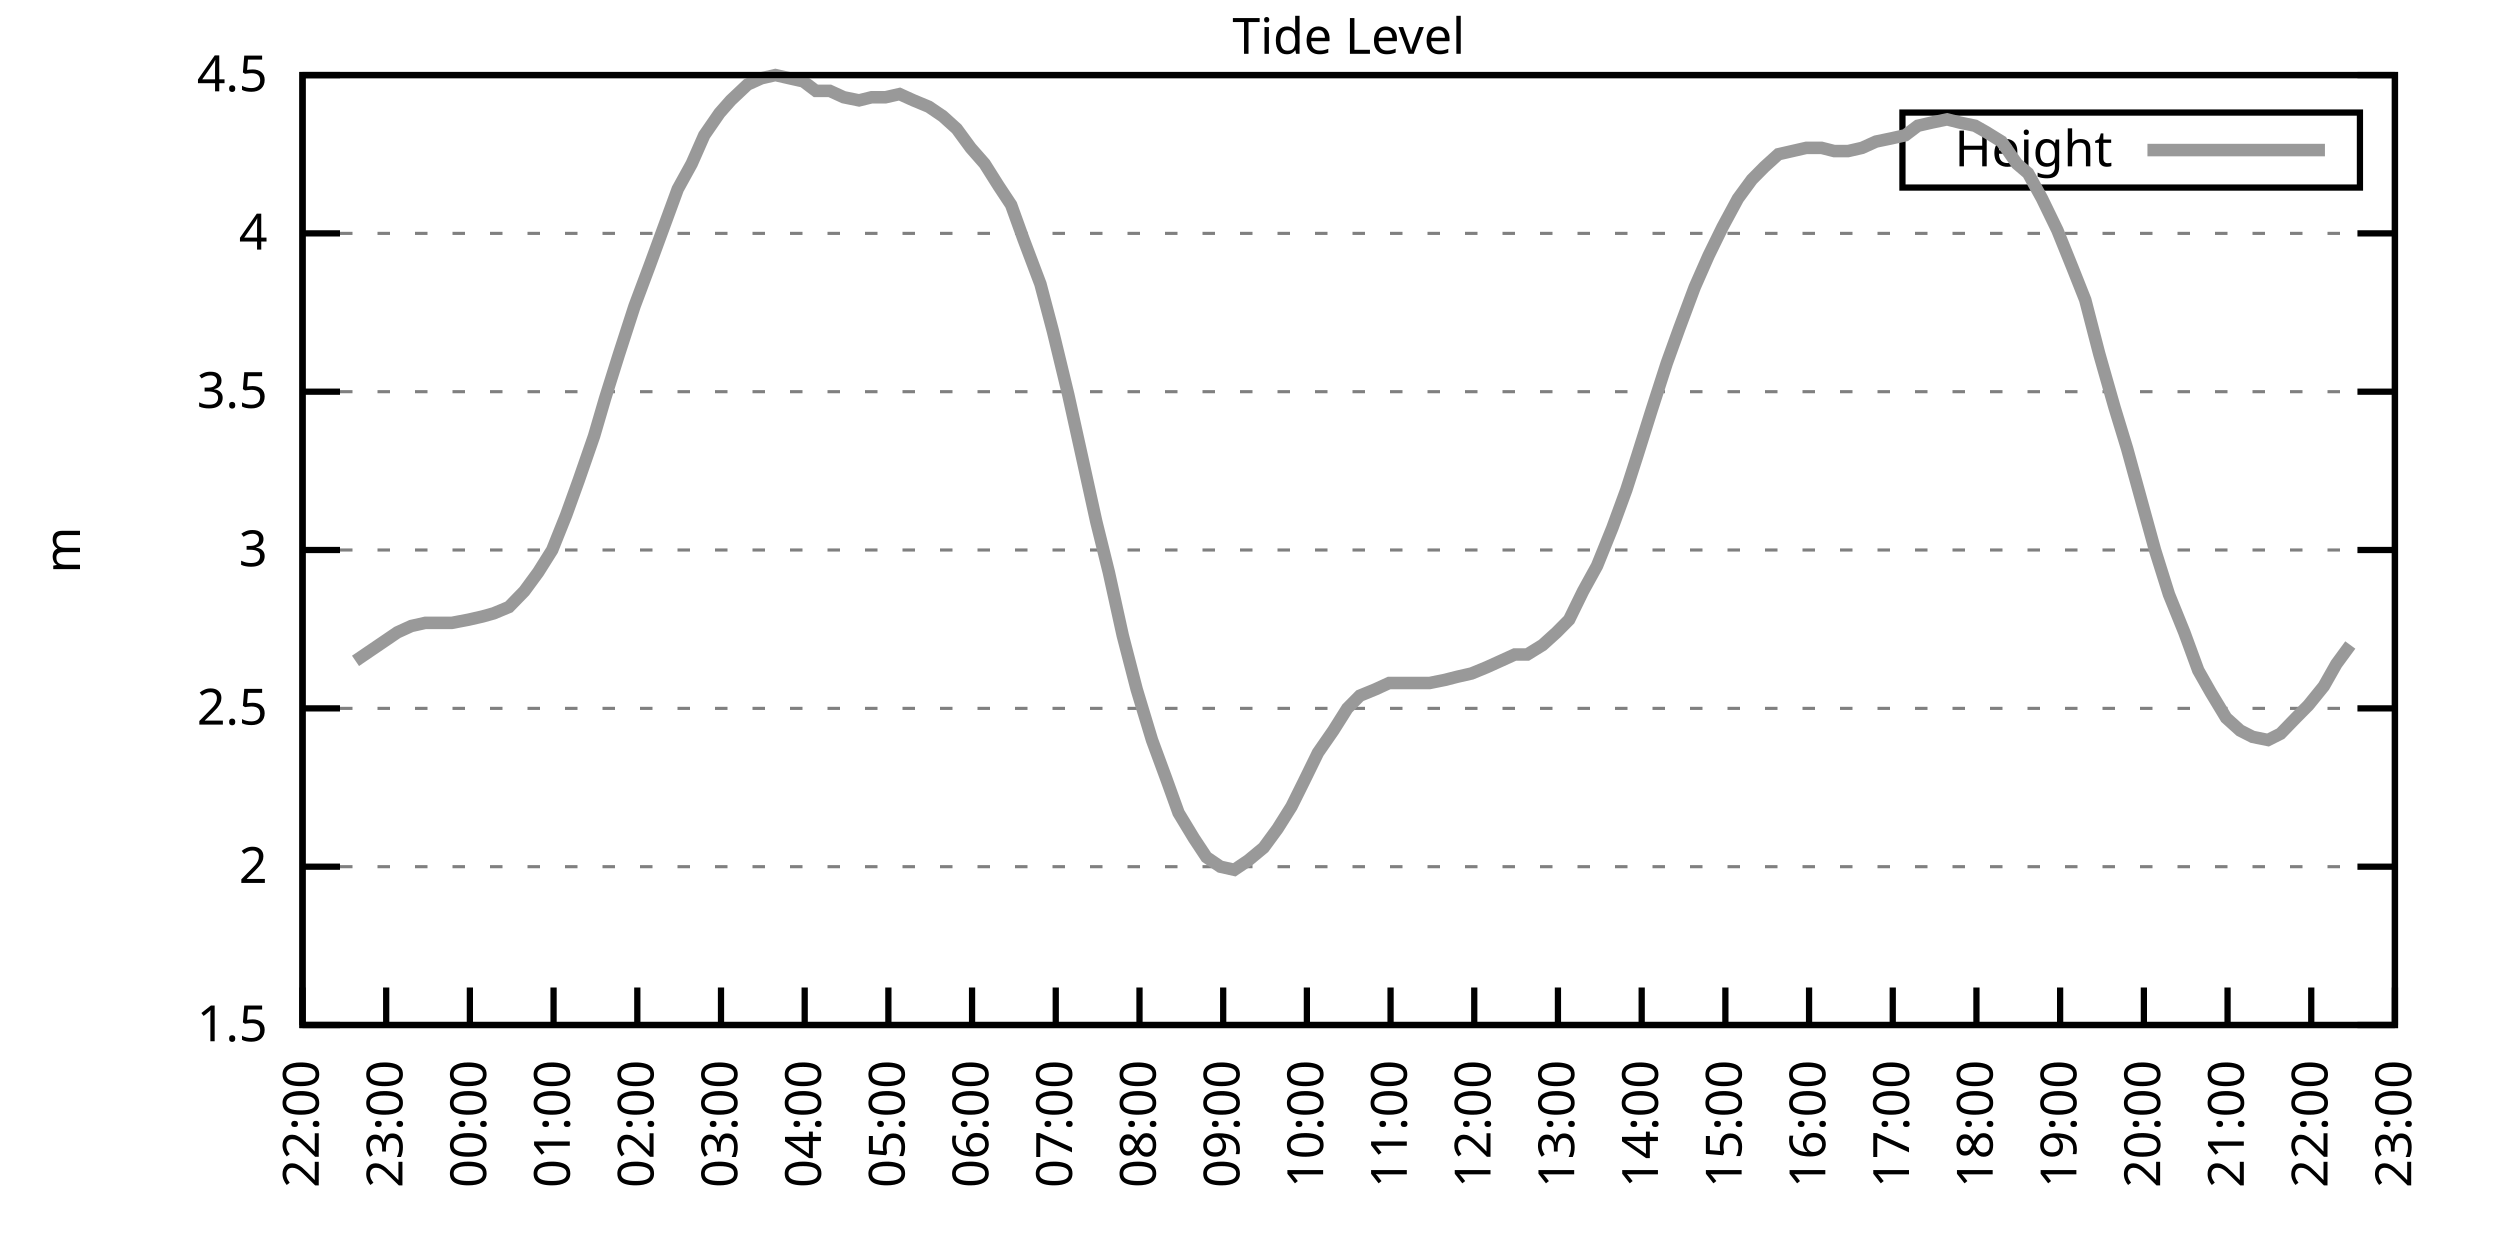
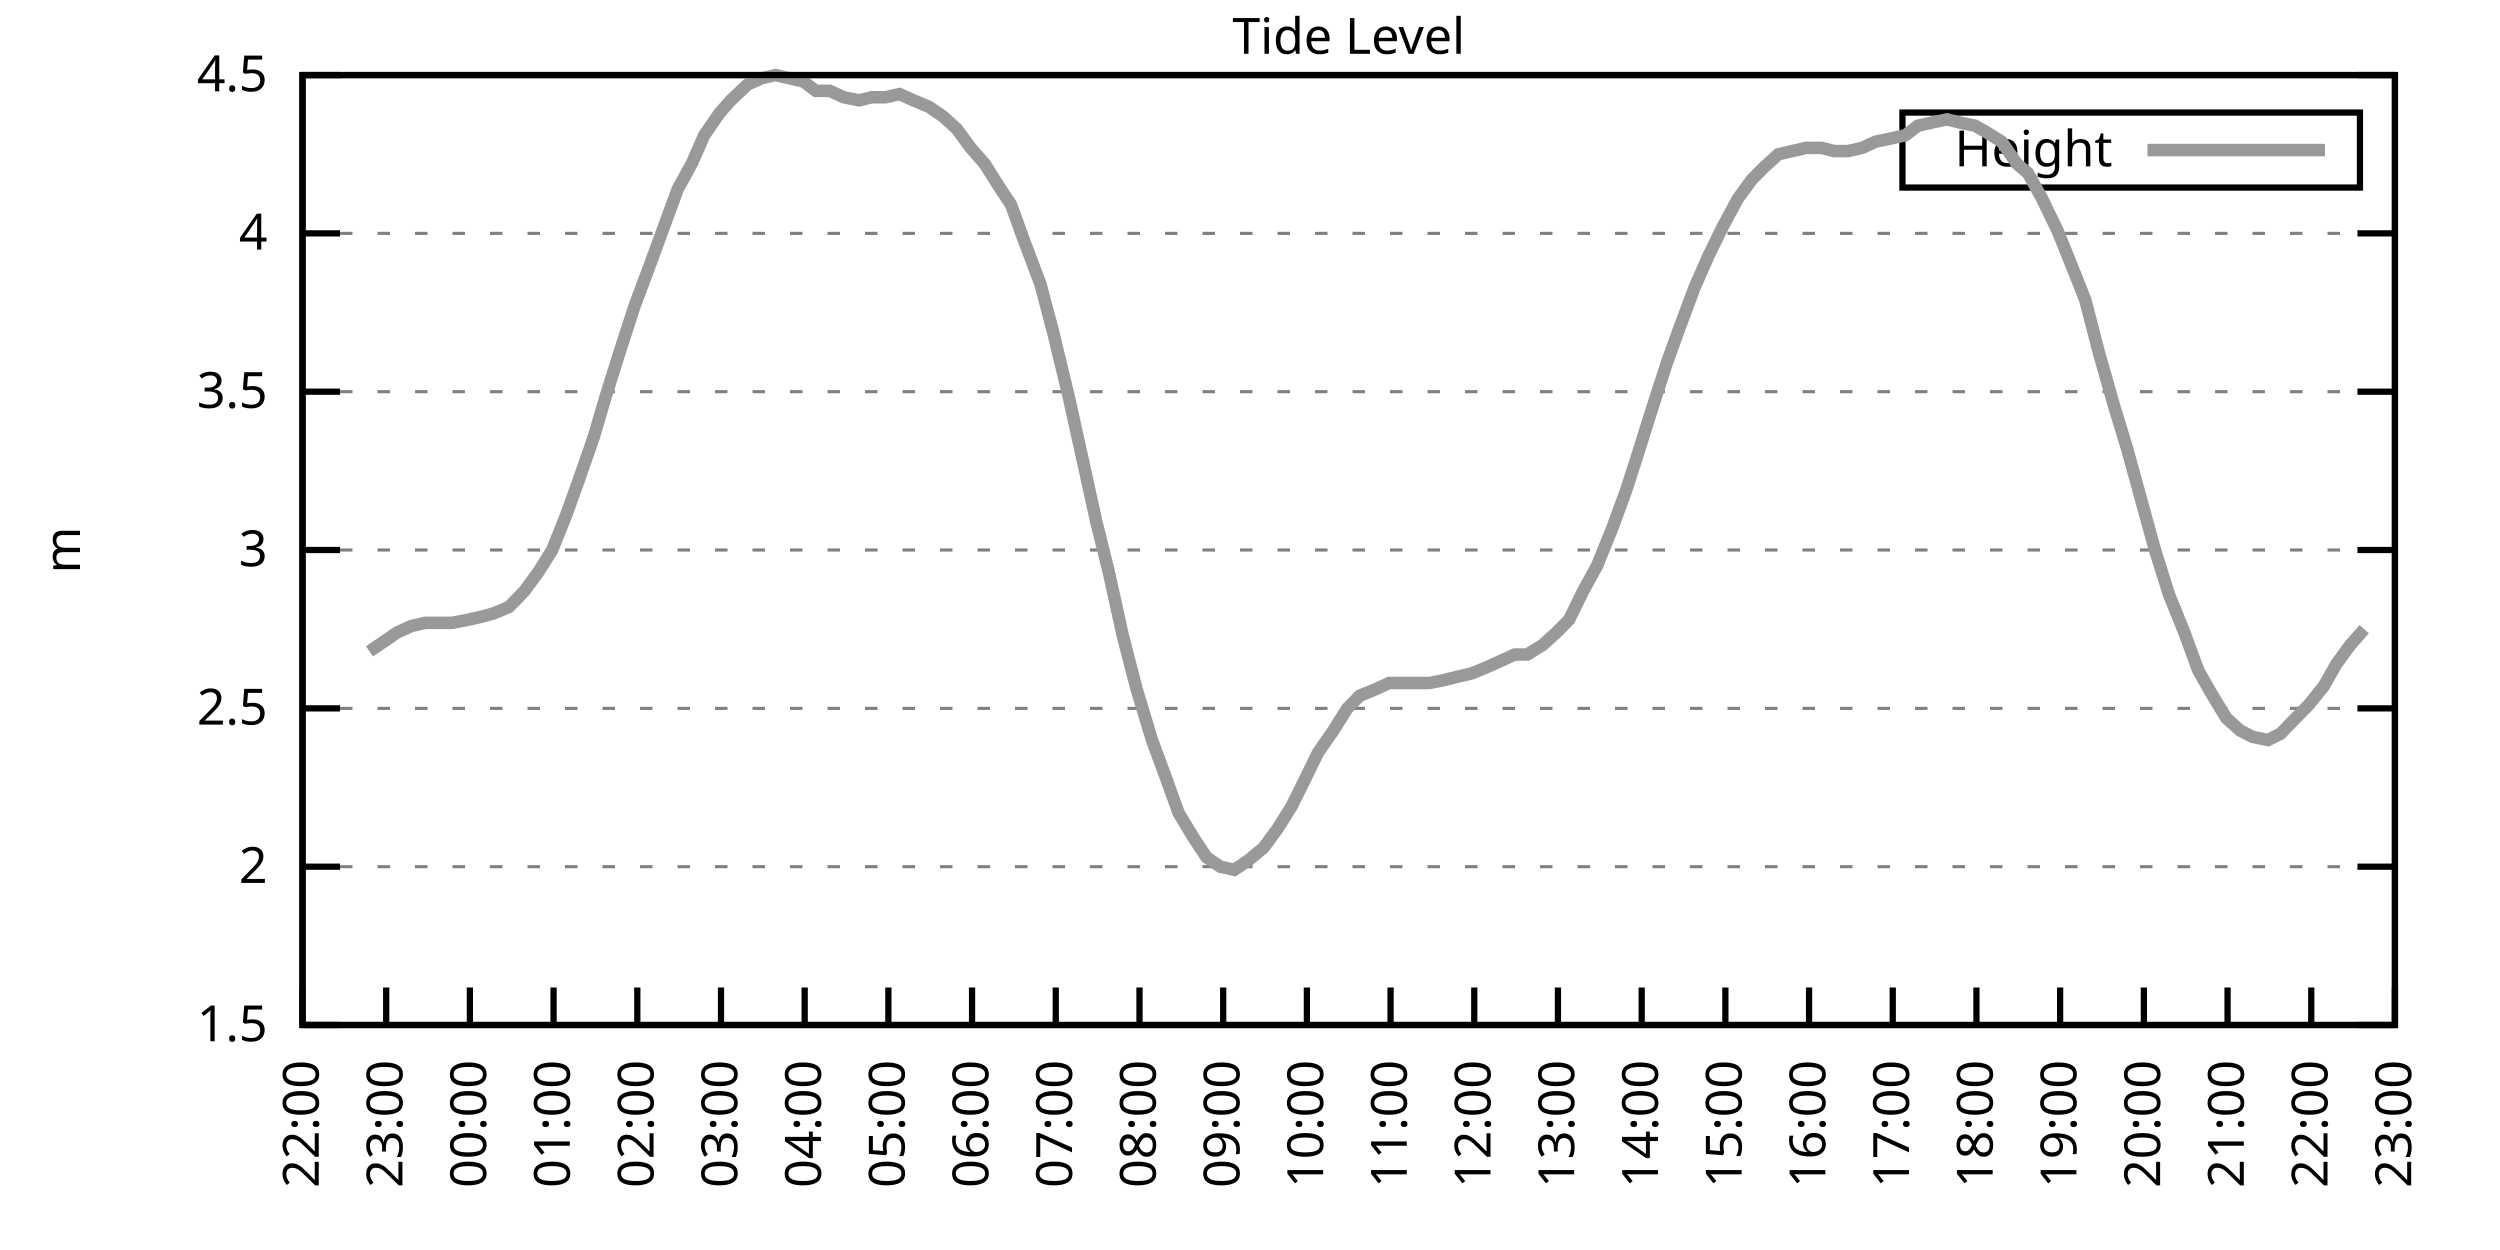
<svg xmlns="http://www.w3.org/2000/svg" xmlns:xlink="http://www.w3.org/1999/xlink" width="400" height="200" viewBox="0 0 400 200">
  <g id="gnuplot_canvas">
    <rect x="0" y="0" width="400" height="200" fill="none" />
    <defs>
      <circle id="gpDot" r="0.5" stroke-width="0.5" stroke="currentColor" />
      <path id="gpPt0" stroke-width="0.333" stroke="currentColor" d="M-1,0 h2 M0,-1 v2" />
      <path id="gpPt1" stroke-width="0.333" stroke="currentColor" d="M-1,-1 L1,1 M1,-1 L-1,1" />
      <path id="gpPt2" stroke-width="0.333" stroke="currentColor" d="M-1,0 L1,0 M0,-1 L0,1 M-1,-1 L1,1 M-1,1 L1,-1" />
      <rect id="gpPt3" stroke-width="0.333" stroke="currentColor" x="-1" y="-1" width="2" height="2" />
      <rect id="gpPt4" stroke-width="0.333" stroke="currentColor" fill="currentColor" x="-1" y="-1" width="2" height="2" />
      <circle id="gpPt5" stroke-width="0.333" stroke="currentColor" cx="0" cy="0" r="1" />
      <use xlink:href="#gpPt5" id="gpPt6" fill="currentColor" stroke="none" />
      <path id="gpPt7" stroke-width="0.333" stroke="currentColor" d="M0,-1.33 L-1.33,0.67 L1.33,0.67 z" />
      <use xlink:href="#gpPt7" id="gpPt8" fill="currentColor" stroke="none" />
      <use xlink:href="#gpPt7" id="gpPt9" stroke="currentColor" transform="rotate(180)" />
      <use xlink:href="#gpPt9" id="gpPt10" fill="currentColor" stroke="none" />
      <use xlink:href="#gpPt3" id="gpPt11" stroke="currentColor" transform="rotate(45)" />
      <use xlink:href="#gpPt11" id="gpPt12" fill="currentColor" stroke="none" />
      <path id="gpPt13" stroke-width="0.333" stroke="currentColor" d="M0,1.330 L1.265,0.411 L0.782,-1.067 L-0.782,-1.076 L-1.265,0.411 z" />
      <use xlink:href="#gpPt13" id="gpPt14" fill="currentColor" stroke="none" />
      <filter id="textbox" filterUnits="objectBoundingBox" x="0" y="0" height="1" width="1">
        <feFlood flood-color="white" flood-opacity="1" result="bgnd" />
        <feComposite in="SourceGraphic" in2="bgnd" operator="atop" />
      </filter>
      <filter id="greybox" filterUnits="objectBoundingBox" x="0" y="0" height="1" width="1">
        <feFlood flood-color="lightgrey" flood-opacity="1" result="grey" />
        <feComposite in="SourceGraphic" in2="grey" operator="atop" />
      </filter>
    </defs>
    <g fill="none" color="white" stroke="currentColor" stroke-width="1.00" stroke-linecap="butt" stroke-linejoin="miter">
</g>
    <g fill="none" color="black" stroke="currentColor" stroke-width="1.00" stroke-linecap="butt" stroke-linejoin="miter">
      <g stroke="none" shape-rendering="crispEdges">
        <polygon fill="rgb(255, 255, 255)" points="48.40,164.00 383.18,164.00 383.18,12.02 48.40,12.02 " />
      </g>
    </g>
    <g fill="none" color="black" stroke="currentColor" stroke-width="1.00" stroke-linecap="butt" stroke-linejoin="miter">
</g>
    <g fill="none" color="black" stroke="black" stroke-width="0.50" stroke-linecap="butt" stroke-linejoin="miter">
</g>
    <g fill="none" color="gray" stroke="currentColor" stroke-width="0.50" stroke-linecap="butt" stroke-linejoin="miter">
      <path stroke="gray" stroke-dasharray="2,4" class="gridline" d="M48.40,164.00 L383.19,164.00  " />
    </g>
    <g fill="none" color="gray" stroke="gray" stroke-width="1.00" stroke-linecap="butt" stroke-linejoin="miter">
</g>
    <g fill="none" color="black" stroke="currentColor" stroke-width="1.00" stroke-linecap="butt" stroke-linejoin="miter">
      <path stroke="black" d="M48.40,164.00 L54.40,164.00 M383.19,164.00 L377.19,164.00  " />
      <g transform="translate(42.80,166.60)" stroke="none" fill="black" font-family="Sans" font-size="8.00" text-anchor="end">
        <text>
          <tspan font-family="Sans"> 1.5</tspan>
        </text>
      </g>
    </g>
    <g fill="none" color="black" stroke="currentColor" stroke-width="1.00" stroke-linecap="butt" stroke-linejoin="miter">
</g>
    <g fill="none" color="black" stroke="black" stroke-width="0.50" stroke-linecap="butt" stroke-linejoin="miter">
</g>
    <g fill="none" color="gray" stroke="currentColor" stroke-width="0.50" stroke-linecap="butt" stroke-linejoin="miter">
      <path stroke="gray" stroke-dasharray="2,4" class="gridline" d="M48.40,138.67 L383.19,138.67  " />
    </g>
    <g fill="none" color="gray" stroke="gray" stroke-width="1.00" stroke-linecap="butt" stroke-linejoin="miter">
</g>
    <g fill="none" color="black" stroke="currentColor" stroke-width="1.00" stroke-linecap="butt" stroke-linejoin="miter">
      <path stroke="black" d="M48.40,138.67 L54.40,138.67 M383.19,138.67 L377.19,138.67  " />
      <g transform="translate(42.80,141.27)" stroke="none" fill="black" font-family="Sans" font-size="8.00" text-anchor="end">
        <text>
          <tspan font-family="Sans"> 2</tspan>
        </text>
      </g>
    </g>
    <g fill="none" color="black" stroke="currentColor" stroke-width="1.00" stroke-linecap="butt" stroke-linejoin="miter">
</g>
    <g fill="none" color="black" stroke="black" stroke-width="0.50" stroke-linecap="butt" stroke-linejoin="miter">
</g>
    <g fill="none" color="gray" stroke="currentColor" stroke-width="0.50" stroke-linecap="butt" stroke-linejoin="miter">
      <path stroke="gray" stroke-dasharray="2,4" class="gridline" d="M48.40,113.34 L383.19,113.34  " />
    </g>
    <g fill="none" color="gray" stroke="gray" stroke-width="1.00" stroke-linecap="butt" stroke-linejoin="miter">
</g>
    <g fill="none" color="black" stroke="currentColor" stroke-width="1.00" stroke-linecap="butt" stroke-linejoin="miter">
      <path stroke="black" d="M48.40,113.34 L54.40,113.34 M383.19,113.34 L377.19,113.34  " />
      <g transform="translate(42.80,115.94)" stroke="none" fill="black" font-family="Sans" font-size="8.00" text-anchor="end">
        <text>
          <tspan font-family="Sans"> 2.5</tspan>
        </text>
      </g>
    </g>
    <g fill="none" color="black" stroke="currentColor" stroke-width="1.00" stroke-linecap="butt" stroke-linejoin="miter">
</g>
    <g fill="none" color="black" stroke="black" stroke-width="0.50" stroke-linecap="butt" stroke-linejoin="miter">
</g>
    <g fill="none" color="gray" stroke="currentColor" stroke-width="0.50" stroke-linecap="butt" stroke-linejoin="miter">
      <path stroke="gray" stroke-dasharray="2,4" class="gridline" d="M48.40,88.00 L383.19,88.00  " />
    </g>
    <g fill="none" color="gray" stroke="gray" stroke-width="1.00" stroke-linecap="butt" stroke-linejoin="miter">
</g>
    <g fill="none" color="black" stroke="currentColor" stroke-width="1.00" stroke-linecap="butt" stroke-linejoin="miter">
      <path stroke="black" d="M48.40,88.00 L54.40,88.00 M383.19,88.00 L377.19,88.00  " />
      <g transform="translate(42.80,90.60)" stroke="none" fill="black" font-family="Sans" font-size="8.00" text-anchor="end">
        <text>
          <tspan font-family="Sans"> 3</tspan>
        </text>
      </g>
    </g>
    <g fill="none" color="black" stroke="currentColor" stroke-width="1.00" stroke-linecap="butt" stroke-linejoin="miter">
</g>
    <g fill="none" color="black" stroke="black" stroke-width="0.50" stroke-linecap="butt" stroke-linejoin="miter">
</g>
    <g fill="none" color="gray" stroke="currentColor" stroke-width="0.50" stroke-linecap="butt" stroke-linejoin="miter">
      <path stroke="gray" stroke-dasharray="2,4" class="gridline" d="M48.40,62.67 L383.19,62.67  " />
    </g>
    <g fill="none" color="gray" stroke="gray" stroke-width="1.00" stroke-linecap="butt" stroke-linejoin="miter">
</g>
    <g fill="none" color="black" stroke="currentColor" stroke-width="1.00" stroke-linecap="butt" stroke-linejoin="miter">
      <path stroke="black" d="M48.40,62.67 L54.40,62.67 M383.19,62.67 L377.19,62.67  " />
      <g transform="translate(42.80,65.27)" stroke="none" fill="black" font-family="Sans" font-size="8.00" text-anchor="end">
        <text>
          <tspan font-family="Sans"> 3.5</tspan>
        </text>
      </g>
    </g>
    <g fill="none" color="black" stroke="currentColor" stroke-width="1.00" stroke-linecap="butt" stroke-linejoin="miter">
</g>
    <g fill="none" color="black" stroke="black" stroke-width="0.50" stroke-linecap="butt" stroke-linejoin="miter">
</g>
    <g fill="none" color="gray" stroke="currentColor" stroke-width="0.50" stroke-linecap="butt" stroke-linejoin="miter">
      <path stroke="gray" stroke-dasharray="2,4" class="gridline" d="M48.40,37.34 L383.19,37.34  " />
    </g>
    <g fill="none" color="gray" stroke="gray" stroke-width="1.00" stroke-linecap="butt" stroke-linejoin="miter">
</g>
    <g fill="none" color="black" stroke="currentColor" stroke-width="1.00" stroke-linecap="butt" stroke-linejoin="miter">
      <path stroke="black" d="M48.40,37.34 L54.40,37.34 M383.19,37.34 L377.19,37.34  " />
      <g transform="translate(42.80,39.94)" stroke="none" fill="black" font-family="Sans" font-size="8.00" text-anchor="end">
        <text>
          <tspan font-family="Sans"> 4</tspan>
        </text>
      </g>
    </g>
    <g fill="none" color="black" stroke="currentColor" stroke-width="1.00" stroke-linecap="butt" stroke-linejoin="miter">
</g>
    <g fill="none" color="black" stroke="black" stroke-width="0.50" stroke-linecap="butt" stroke-linejoin="miter">
</g>
    <g fill="none" color="gray" stroke="currentColor" stroke-width="0.50" stroke-linecap="butt" stroke-linejoin="miter">
      <path stroke="gray" stroke-dasharray="2,4" class="gridline" d="M48.40,12.01 L383.19,12.01  " />
    </g>
    <g fill="none" color="gray" stroke="gray" stroke-width="1.00" stroke-linecap="butt" stroke-linejoin="miter">
</g>
    <g fill="none" color="black" stroke="currentColor" stroke-width="1.00" stroke-linecap="butt" stroke-linejoin="miter">
      <path stroke="black" d="M48.40,12.01 L54.40,12.01 M383.19,12.01 L377.19,12.01  " />
      <g transform="translate(42.80,14.61)" stroke="none" fill="black" font-family="Sans" font-size="8.00" text-anchor="end">
        <text>
          <tspan font-family="Sans"> 4.5</tspan>
        </text>
      </g>
    </g>
    <g fill="none" color="black" stroke="currentColor" stroke-width="1.00" stroke-linecap="butt" stroke-linejoin="miter">
      <path stroke="black" d="M48.40,164.00 L48.40,158.00  " />
      <g transform="translate(51.00,169.60) rotate(270.00)" stroke="none" fill="black" font-family="Sans" font-size="8.00" text-anchor="end">
        <text>
          <tspan font-family="Sans">22:00</tspan>
        </text>
      </g>
    </g>
    <g fill="none" color="black" stroke="currentColor" stroke-width="1.00" stroke-linecap="butt" stroke-linejoin="miter">
      <path stroke="black" d="M61.79,164.00 L61.79,158.00  " />
      <g transform="translate(64.39,169.60) rotate(270.00)" stroke="none" fill="black" font-family="Sans" font-size="8.00" text-anchor="end">
        <text>
          <tspan font-family="Sans">23:00</tspan>
        </text>
      </g>
    </g>
    <g fill="none" color="black" stroke="currentColor" stroke-width="1.00" stroke-linecap="butt" stroke-linejoin="miter">
      <path stroke="black" d="M75.18,164.00 L75.18,158.00  " />
      <g transform="translate(77.78,169.60) rotate(270.00)" stroke="none" fill="black" font-family="Sans" font-size="8.00" text-anchor="end">
        <text>
          <tspan font-family="Sans">00:00</tspan>
        </text>
      </g>
    </g>
    <g fill="none" color="black" stroke="currentColor" stroke-width="1.00" stroke-linecap="butt" stroke-linejoin="miter">
      <path stroke="black" d="M88.57,164.00 L88.57,158.00  " />
      <g transform="translate(91.17,169.60) rotate(270.00)" stroke="none" fill="black" font-family="Sans" font-size="8.00" text-anchor="end">
        <text>
          <tspan font-family="Sans">01:00</tspan>
        </text>
      </g>
    </g>
    <g fill="none" color="black" stroke="currentColor" stroke-width="1.00" stroke-linecap="butt" stroke-linejoin="miter">
      <path stroke="black" d="M101.97,164.00 L101.97,158.00  " />
      <g transform="translate(104.57,169.60) rotate(270.00)" stroke="none" fill="black" font-family="Sans" font-size="8.00" text-anchor="end">
        <text>
          <tspan font-family="Sans">02:00</tspan>
        </text>
      </g>
    </g>
    <g fill="none" color="black" stroke="currentColor" stroke-width="1.00" stroke-linecap="butt" stroke-linejoin="miter">
      <path stroke="black" d="M115.36,164.00 L115.36,158.00  " />
      <g transform="translate(117.96,169.60) rotate(270.00)" stroke="none" fill="black" font-family="Sans" font-size="8.00" text-anchor="end">
        <text>
          <tspan font-family="Sans">03:00</tspan>
        </text>
      </g>
    </g>
    <g fill="none" color="black" stroke="currentColor" stroke-width="1.00" stroke-linecap="butt" stroke-linejoin="miter">
      <path stroke="black" d="M128.75,164.00 L128.75,158.00  " />
      <g transform="translate(131.35,169.60) rotate(270.00)" stroke="none" fill="black" font-family="Sans" font-size="8.00" text-anchor="end">
        <text>
          <tspan font-family="Sans">04:00</tspan>
        </text>
      </g>
    </g>
    <g fill="none" color="black" stroke="currentColor" stroke-width="1.00" stroke-linecap="butt" stroke-linejoin="miter">
      <path stroke="black" d="M142.14,164.00 L142.14,158.00  " />
      <g transform="translate(144.74,169.60) rotate(270.00)" stroke="none" fill="black" font-family="Sans" font-size="8.00" text-anchor="end">
        <text>
          <tspan font-family="Sans">05:00</tspan>
        </text>
      </g>
    </g>
    <g fill="none" color="black" stroke="currentColor" stroke-width="1.00" stroke-linecap="butt" stroke-linejoin="miter">
      <path stroke="black" d="M155.53,164.00 L155.53,158.00  " />
      <g transform="translate(158.13,169.60) rotate(270.00)" stroke="none" fill="black" font-family="Sans" font-size="8.00" text-anchor="end">
        <text>
          <tspan font-family="Sans">06:00</tspan>
        </text>
      </g>
    </g>
    <g fill="none" color="black" stroke="currentColor" stroke-width="1.00" stroke-linecap="butt" stroke-linejoin="miter">
      <path stroke="black" d="M168.92,164.00 L168.92,158.00  " />
      <g transform="translate(171.52,169.60) rotate(270.00)" stroke="none" fill="black" font-family="Sans" font-size="8.00" text-anchor="end">
        <text>
          <tspan font-family="Sans">07:00</tspan>
        </text>
      </g>
    </g>
    <g fill="none" color="black" stroke="currentColor" stroke-width="1.00" stroke-linecap="butt" stroke-linejoin="miter">
      <path stroke="black" d="M182.32,164.00 L182.32,158.00  " />
      <g transform="translate(184.92,169.60) rotate(270.00)" stroke="none" fill="black" font-family="Sans" font-size="8.00" text-anchor="end">
        <text>
          <tspan font-family="Sans">08:00</tspan>
        </text>
      </g>
    </g>
    <g fill="none" color="black" stroke="currentColor" stroke-width="1.00" stroke-linecap="butt" stroke-linejoin="miter">
      <path stroke="black" d="M195.71,164.00 L195.71,158.00  " />
      <g transform="translate(198.31,169.60) rotate(270.00)" stroke="none" fill="black" font-family="Sans" font-size="8.00" text-anchor="end">
        <text>
          <tspan font-family="Sans">09:00</tspan>
        </text>
      </g>
    </g>
    <g fill="none" color="black" stroke="currentColor" stroke-width="1.00" stroke-linecap="butt" stroke-linejoin="miter">
      <path stroke="black" d="M209.10,164.00 L209.10,158.00  " />
      <g transform="translate(211.70,169.60) rotate(270.00)" stroke="none" fill="black" font-family="Sans" font-size="8.00" text-anchor="end">
        <text>
          <tspan font-family="Sans">10:00</tspan>
        </text>
      </g>
    </g>
    <g fill="none" color="black" stroke="currentColor" stroke-width="1.00" stroke-linecap="butt" stroke-linejoin="miter">
      <path stroke="black" d="M222.49,164.00 L222.49,158.00  " />
      <g transform="translate(225.09,169.60) rotate(270.00)" stroke="none" fill="black" font-family="Sans" font-size="8.00" text-anchor="end">
        <text>
          <tspan font-family="Sans">11:00</tspan>
        </text>
      </g>
    </g>
    <g fill="none" color="black" stroke="currentColor" stroke-width="1.00" stroke-linecap="butt" stroke-linejoin="miter">
      <path stroke="black" d="M235.88,164.00 L235.88,158.00  " />
      <g transform="translate(238.48,169.60) rotate(270.00)" stroke="none" fill="black" font-family="Sans" font-size="8.00" text-anchor="end">
        <text>
          <tspan font-family="Sans">12:00</tspan>
        </text>
      </g>
    </g>
    <g fill="none" color="black" stroke="currentColor" stroke-width="1.00" stroke-linecap="butt" stroke-linejoin="miter">
      <path stroke="black" d="M249.27,164.00 L249.27,158.00  " />
      <g transform="translate(251.87,169.60) rotate(270.00)" stroke="none" fill="black" font-family="Sans" font-size="8.00" text-anchor="end">
        <text>
          <tspan font-family="Sans">13:00</tspan>
        </text>
      </g>
    </g>
    <g fill="none" color="black" stroke="currentColor" stroke-width="1.00" stroke-linecap="butt" stroke-linejoin="miter">
      <path stroke="black" d="M262.67,164.00 L262.67,158.00  " />
      <g transform="translate(265.27,169.60) rotate(270.00)" stroke="none" fill="black" font-family="Sans" font-size="8.00" text-anchor="end">
        <text>
          <tspan font-family="Sans">14:00</tspan>
        </text>
      </g>
    </g>
    <g fill="none" color="black" stroke="currentColor" stroke-width="1.00" stroke-linecap="butt" stroke-linejoin="miter">
      <path stroke="black" d="M276.06,164.00 L276.06,158.00  " />
      <g transform="translate(278.66,169.60) rotate(270.00)" stroke="none" fill="black" font-family="Sans" font-size="8.00" text-anchor="end">
        <text>
          <tspan font-family="Sans">15:00</tspan>
        </text>
      </g>
    </g>
    <g fill="none" color="black" stroke="currentColor" stroke-width="1.00" stroke-linecap="butt" stroke-linejoin="miter">
      <path stroke="black" d="M289.45,164.00 L289.45,158.00  " />
      <g transform="translate(292.05,169.60) rotate(270.00)" stroke="none" fill="black" font-family="Sans" font-size="8.00" text-anchor="end">
        <text>
          <tspan font-family="Sans">16:00</tspan>
        </text>
      </g>
    </g>
    <g fill="none" color="black" stroke="currentColor" stroke-width="1.00" stroke-linecap="butt" stroke-linejoin="miter">
      <path stroke="black" d="M302.84,164.00 L302.84,158.00  " />
      <g transform="translate(305.44,169.60) rotate(270.00)" stroke="none" fill="black" font-family="Sans" font-size="8.00" text-anchor="end">
        <text>
          <tspan font-family="Sans">17:00</tspan>
        </text>
      </g>
    </g>
    <g fill="none" color="black" stroke="currentColor" stroke-width="1.00" stroke-linecap="butt" stroke-linejoin="miter">
      <path stroke="black" d="M316.23,164.00 L316.23,158.00  " />
      <g transform="translate(318.83,169.60) rotate(270.00)" stroke="none" fill="black" font-family="Sans" font-size="8.00" text-anchor="end">
        <text>
          <tspan font-family="Sans">18:00</tspan>
        </text>
      </g>
    </g>
    <g fill="none" color="black" stroke="currentColor" stroke-width="1.00" stroke-linecap="butt" stroke-linejoin="miter">
      <path stroke="black" d="M329.62,164.00 L329.62,158.00  " />
      <g transform="translate(332.22,169.60) rotate(270.00)" stroke="none" fill="black" font-family="Sans" font-size="8.00" text-anchor="end">
        <text>
          <tspan font-family="Sans">19:00</tspan>
        </text>
      </g>
    </g>
    <g fill="none" color="black" stroke="currentColor" stroke-width="1.00" stroke-linecap="butt" stroke-linejoin="miter">
      <path stroke="black" d="M343.02,164.00 L343.02,158.00  " />
      <g transform="translate(345.62,169.60) rotate(270.00)" stroke="none" fill="black" font-family="Sans" font-size="8.00" text-anchor="end">
        <text>
          <tspan font-family="Sans">20:00</tspan>
        </text>
      </g>
    </g>
    <g fill="none" color="black" stroke="currentColor" stroke-width="1.00" stroke-linecap="butt" stroke-linejoin="miter">
      <path stroke="black" d="M356.41,164.00 L356.41,158.00  " />
      <g transform="translate(359.01,169.60) rotate(270.00)" stroke="none" fill="black" font-family="Sans" font-size="8.00" text-anchor="end">
        <text>
          <tspan font-family="Sans">21:00</tspan>
        </text>
      </g>
    </g>
    <g fill="none" color="black" stroke="currentColor" stroke-width="1.00" stroke-linecap="butt" stroke-linejoin="miter">
      <path stroke="black" d="M369.80,164.00 L369.80,158.00  " />
      <g transform="translate(372.40,169.60) rotate(270.00)" stroke="none" fill="black" font-family="Sans" font-size="8.00" text-anchor="end">
        <text>
          <tspan font-family="Sans">22:00</tspan>
        </text>
      </g>
    </g>
    <g fill="none" color="black" stroke="currentColor" stroke-width="1.00" stroke-linecap="butt" stroke-linejoin="miter">
      <path stroke="black" d="M383.19,164.00 L383.19,158.00  " />
      <g transform="translate(385.79,169.60) rotate(270.00)" stroke="none" fill="black" font-family="Sans" font-size="8.00" text-anchor="end">
        <text>
          <tspan font-family="Sans">23:00</tspan>
        </text>
      </g>
    </g>
    <g fill="none" color="black" stroke="currentColor" stroke-width="1.00" stroke-linecap="butt" stroke-linejoin="miter">
</g>
    <g fill="none" color="black" stroke="currentColor" stroke-width="1.00" stroke-linecap="butt" stroke-linejoin="miter">
      <path stroke="black" d="M48.40,12.01 L48.40,164.00 L383.19,164.00 L383.19,12.01 L48.40,12.01 Z  " />
    </g>
    <g fill="none" color="black" stroke="currentColor" stroke-width="1.00" stroke-linecap="butt" stroke-linejoin="miter">
</g>
    <g fill="none" color="black" stroke="currentColor" stroke-width="1.00" stroke-linecap="butt" stroke-linejoin="miter">
      <path stroke="black" d="M304.39,30.01 L304.39,18.01 L377.59,18.01 L377.59,30.01 L304.39,30.01 Z  " />
    </g>
    <g id="Tide_level_plot_1">
      <g fill="none" color="white" stroke="black" stroke-width="2.00" stroke-linecap="butt" stroke-linejoin="miter">
</g>
      <g fill="none" color="black" stroke="currentColor" stroke-width="2.00" stroke-linecap="butt" stroke-linejoin="miter">
        <g transform="translate(337.99,26.61)" stroke="none" fill="black" font-family="Sans" font-size="8.00" text-anchor="end">
          <text>
            <tspan font-family="Sans">Height</tspan>
          </text>
        </g>
      </g>
      <g fill="none" color="black" stroke="currentColor" stroke-width="2.00" stroke-linecap="butt" stroke-linejoin="miter">
-         <path stroke="rgb(153, 153, 153)" d="M343.59,24.01 L371.99,24.01 M56.88,105.74 L59.11,104.22 L61.35,102.70 L63.58,101.18 L65.81,100.16 L68.04,99.66   L70.50,99.66 L72.28,99.66 L74.96,99.15 L77.19,98.64 L78.98,98.14 L81.43,97.12 L83.89,94.59 L86.12,91.55   L88.35,88.00 L90.58,82.43 L92.59,76.86 L95.05,69.77 L96.83,63.69 L99.06,56.59 L101.52,48.99 L103.98,42.41   L106.21,36.33 L108.44,30.25 L110.67,26.20 L112.68,21.64 L115.13,18.09 L116.92,16.06 L119.60,13.53 L121.83,12.52   L124.06,12.01 L126.29,12.52 L128.53,13.02 L130.54,14.54 L132.77,14.54 L135.00,15.56 L137.45,16.06 L139.46,15.56   L141.69,15.56 L143.93,15.05 L146.16,16.06 L148.61,17.08 L150.85,18.60 L153.08,20.62 L155.31,23.66 L157.54,26.20   L159.77,29.74 L161.78,32.78 L163.79,38.35 L166.47,45.45 L168.48,53.05 L170.93,63.18 L173.17,73.31 L175.40,83.45   L177.41,91.55 L179.64,101.68 L181.87,110.30 L184.32,118.40 L186.56,124.48 L188.57,130.06 L191.02,134.11 L193.03,137.15   L195.26,138.67 L197.49,139.17 L199.73,137.66 L202.18,135.63 L204.41,132.59 L206.64,129.04 L208.65,124.99 L210.88,120.43   L213.34,116.88 L215.57,113.34 L217.58,111.31 L220.04,110.30 L222.27,109.28 L224.05,109.28 L226.51,109.28 L228.74,109.28   L231.20,108.78 L233.20,108.27 L235.44,107.76 L237.89,106.75 L240.12,105.74 L242.36,104.72 L244.36,104.72 L246.82,103.20   L249.05,101.18 L251.06,99.15 L253.29,94.59 L255.52,90.54 L257.98,84.46 L260.21,78.38 L262.00,72.81 L264.23,65.71   L266.68,58.11 L268.69,52.54 L271.15,45.95 L273.38,40.89 L275.61,36.33 L278.07,31.77 L280.30,28.73 L282.31,26.70   L284.54,24.68 L286.77,24.17 L289.00,23.66 L291.46,23.66 L293.47,24.17 L295.70,24.17 L297.93,23.66 L300.16,22.65   L302.62,22.14 L304.85,21.64 L306.86,20.12 L309.09,19.61 L311.54,19.10 L313.55,19.61 L316.01,20.12 L317.79,21.13   L320.25,22.65 L322.70,26.20 L324.49,27.72 L326.72,31.77 L329.18,36.84 L331.63,42.91 L333.64,47.98 L335.87,56.59   L338.33,65.21 L340.34,71.79 L342.57,79.90 L344.80,88.00 L347.03,95.10 L349.49,101.18 L351.72,107.26 L353.73,110.80   L356.18,114.86 L358.42,116.88 L360.42,117.90 L362.88,118.40 L364.89,117.39 L367.34,114.86 L369.35,112.83 L371.81,109.79   L373.82,106.24 L376.05,103.20  " />
+         <path stroke="rgb(153, 153, 153)" d="M343.59,24.01 L371.99,24.01 M59.11,104.22 L61.35,102.70 L63.58,101.18 L65.81,100.16 L68.04,99.66 L70.50,99.66   L72.28,99.66 L74.96,99.15 L77.19,98.64 L78.98,98.14 L81.43,97.12 L83.89,94.59 L86.12,91.55 L88.35,88.00   L90.58,82.43 L92.59,76.86 L95.05,69.77 L96.83,63.69 L99.06,56.59 L101.52,48.99 L103.98,42.41 L106.21,36.33   L108.44,30.25 L110.67,26.20 L112.68,21.64 L115.13,18.09 L116.92,16.06 L119.60,13.53 L121.83,12.52 L124.06,12.01   L126.29,12.52 L128.53,13.02 L130.54,14.54 L132.77,14.54 L135.00,15.56 L137.45,16.06 L139.46,15.56 L141.69,15.56   L143.93,15.05 L146.16,16.06 L148.61,17.08 L150.85,18.60 L153.08,20.62 L155.31,23.66 L157.54,26.20 L159.77,29.74   L161.78,32.78 L163.79,38.35 L166.47,45.45 L168.48,53.05 L170.93,63.18 L173.17,73.31 L175.40,83.45 L177.41,91.55   L179.64,101.68 L181.87,110.30 L184.32,118.40 L186.56,124.48 L188.57,130.06 L191.02,134.11 L193.03,137.15 L195.26,138.67   L197.49,139.17 L199.73,137.66 L202.18,135.63 L204.41,132.59 L206.64,129.04 L208.65,124.99 L210.88,120.43 L213.34,116.88   L215.57,113.34 L217.58,111.31 L220.04,110.30 L222.27,109.28 L224.05,109.28 L226.51,109.28 L228.74,109.28 L231.20,108.78   L233.20,108.27 L235.44,107.76 L237.89,106.75 L240.12,105.74 L242.36,104.72 L244.36,104.72 L246.82,103.20 L249.05,101.18   L251.06,99.15 L253.29,94.59 L255.52,90.54 L257.98,84.46 L260.21,78.38 L262.00,72.81 L264.23,65.71 L266.68,58.11   L268.69,52.54 L271.15,45.95 L273.38,40.89 L275.61,36.33 L278.07,31.77 L280.30,28.73 L282.31,26.70 L284.54,24.68   L286.77,24.17 L289.00,23.66 L291.46,23.66 L293.47,24.17 L295.70,24.17 L297.93,23.66 L300.16,22.65 L302.62,22.14   L304.85,21.64 L306.86,20.12 L309.09,19.61 L311.54,19.10 L313.55,19.61 L316.01,20.12 L317.79,21.13 L320.25,22.65   L322.70,26.20 L324.49,27.72 L326.72,31.77 L329.18,36.84 L331.63,42.91 L333.64,47.98 L335.87,56.59 L338.33,65.21   L340.34,71.79 L342.57,79.90 L344.80,88.00 L347.03,95.10 L349.49,101.18 L351.72,107.26 L353.73,110.80 L356.18,114.86   L358.42,116.88 L360.42,117.90 L362.88,118.40 L364.89,117.39 L367.34,114.86 L369.35,112.83 L371.81,109.79 L373.82,106.24   L376.05,103.20 L378.28,100.67  " />
      </g>
    </g>
    <g fill="none" color="black" stroke="currentColor" stroke-width="2.00" stroke-linecap="butt" stroke-linejoin="miter">
</g>
    <g fill="none" color="black" stroke="black" stroke-width="1.00" stroke-linecap="butt" stroke-linejoin="miter">
</g>
    <g fill="none" color="black" stroke="currentColor" stroke-width="1.00" stroke-linecap="butt" stroke-linejoin="miter">
      <path stroke="black" d="M48.40,12.01 L48.40,164.00 L383.19,164.00 L383.19,12.01 L48.40,12.01 Z  " />
      <g transform="translate(12.80,88.01) rotate(270.00)" stroke="none" fill="black" font-family="Sans" font-size="8.00" text-anchor="middle">
        <text>
          <tspan font-family="Sans">m</tspan>
        </text>
      </g>
    </g>
    <g fill="none" color="black" stroke="currentColor" stroke-width="1.00" stroke-linecap="butt" stroke-linejoin="miter">
</g>
    <g fill="none" color="black" stroke="currentColor" stroke-width="1.00" stroke-linecap="butt" stroke-linejoin="miter">
      <g transform="translate(215.79,8.61)" stroke="none" fill="black" font-family="Sans" font-size="8.00" text-anchor="middle">
        <text>
          <tspan font-family="Sans">Tide Level</tspan>
        </text>
      </g>
    </g>
    <g fill="none" color="black" stroke="currentColor" stroke-width="1.00" stroke-linecap="butt" stroke-linejoin="miter">
</g>
  </g>
</svg>
